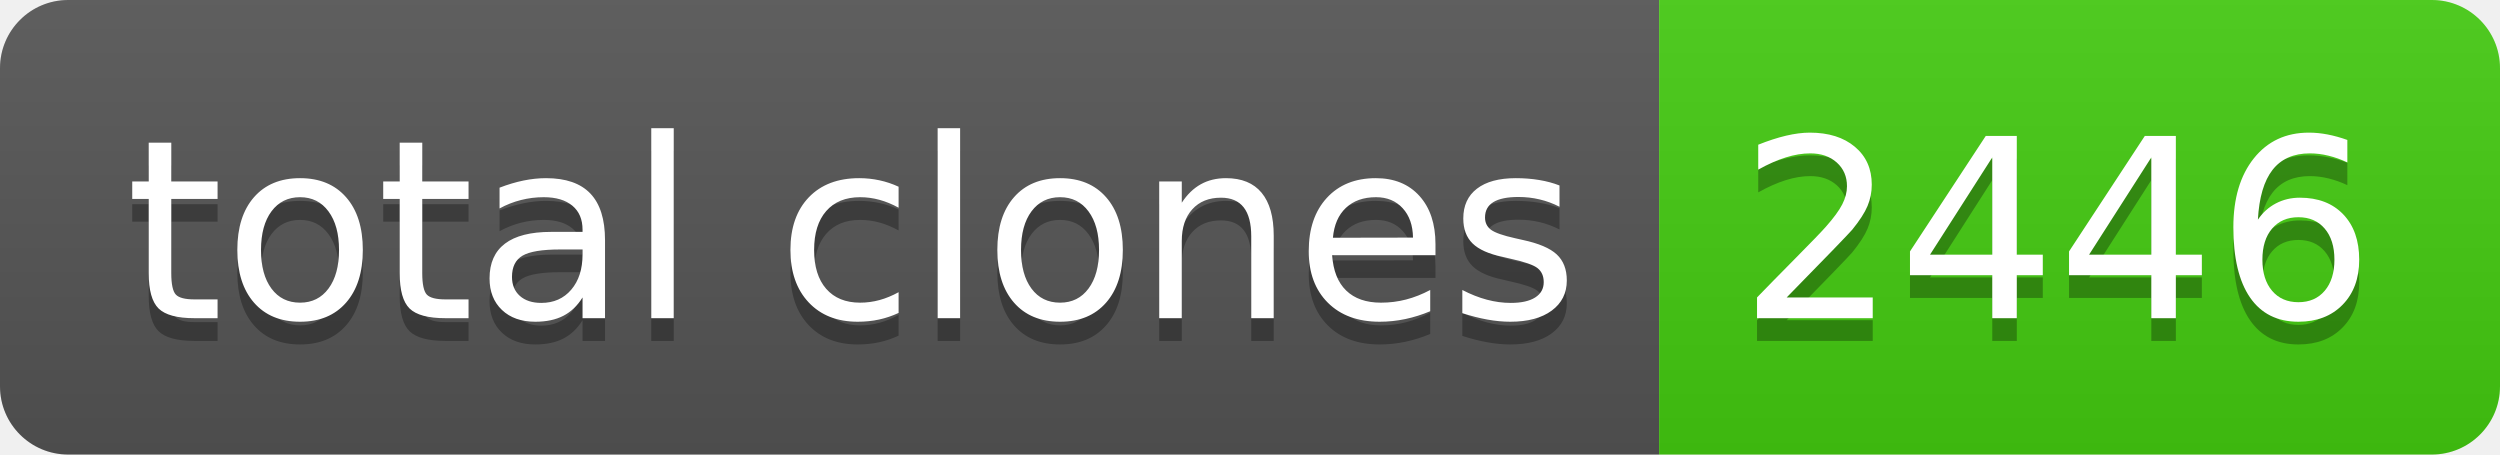
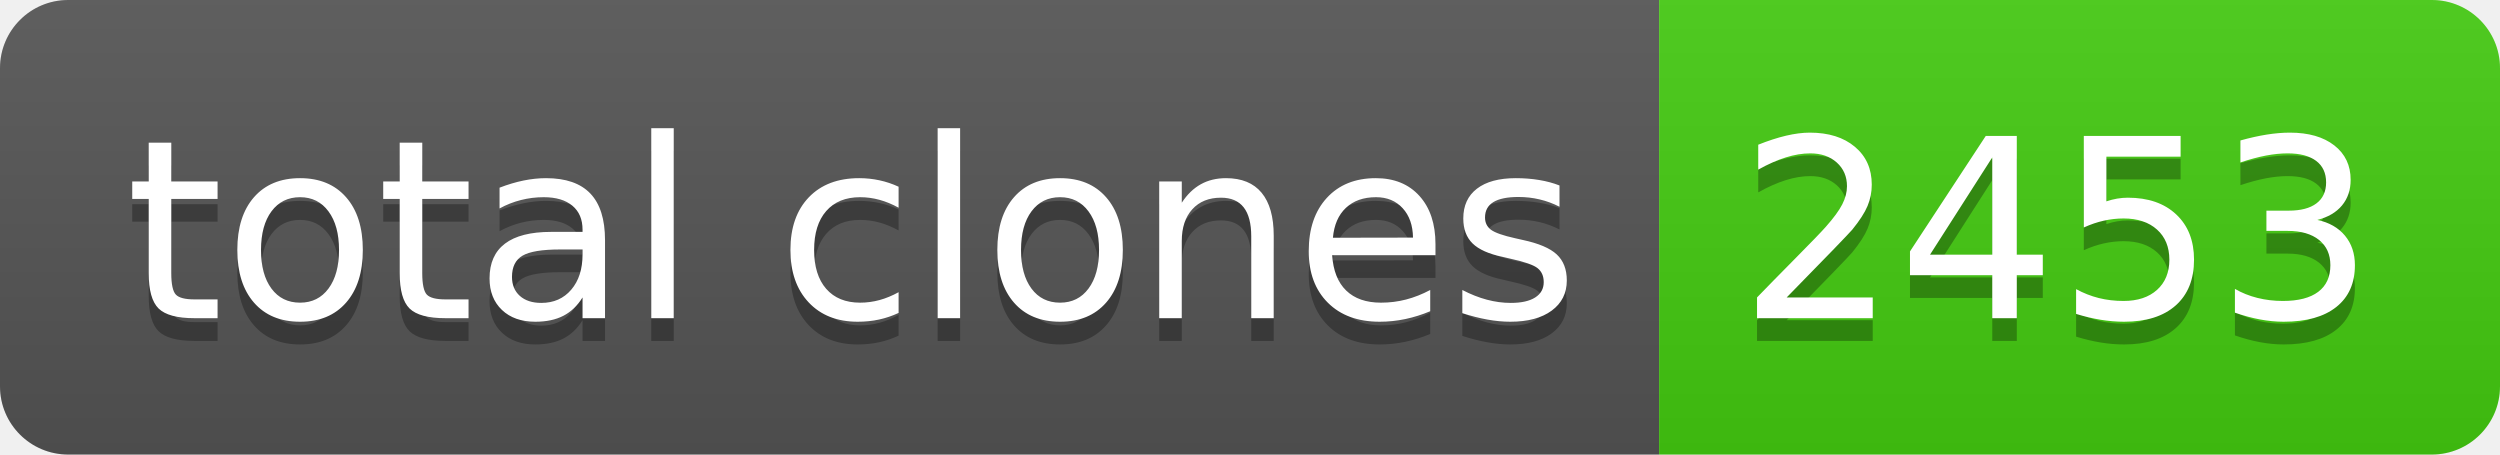
- <svg xmlns="http://www.w3.org/2000/svg" width="110" height="20" role="img" aria-label="total clones: 2446">
+ <svg xmlns="http://www.w3.org/2000/svg" width="110" height="20" role="img" aria-label="total clones: 2453">
  <linearGradient id="s" x2="0" y2="100%">
    <stop offset="0" stop-color="#bbb" stop-opacity=".1" />
    <stop offset="1" stop-opacity=".1" />
  </linearGradient>
  <clipPath id="r">
    <rect width="110" height="20" rx="3" fill="#fff" />
  </clipPath>
  <g clip-path="url(#r)">
    <rect width="73" height="20" fill="#555" />
    <rect x="73" width="37" height="20" fill="#4c1" />
    <rect width="110" height="20" fill="url(#s)" />
  </g>
  <g fill="#fff" text-anchor="middle" font-family="Verdana,Geneva,DejaVu Sans,sans-serif" text-rendering="geometricPrecision" font-size="110">
    <text aria-hidden="true" x="375" y="150" fill="#010101" fill-opacity=".3" transform="scale(.1)" textLength="630">total clones</text>
    <text x="375" y="140" transform="scale(.1)" fill="#fff" textLength="630">total clones</text>
-     <text aria-hidden="true" x="905" y="150" fill="#010101" fill-opacity=".3" transform="scale(.1)" textLength="270">2446</text>
-     <text x="905" y="140" transform="scale(.1)" fill="#fff" textLength="270">2446</text>
+     <text aria-hidden="true" x="905" y="150" fill="#010101" fill-opacity=".3" transform="scale(.1)" textLength="270">2453</text>
+     <text x="905" y="140" transform="scale(.1)" fill="#fff" textLength="270">2453</text>
  </g>
</svg>
